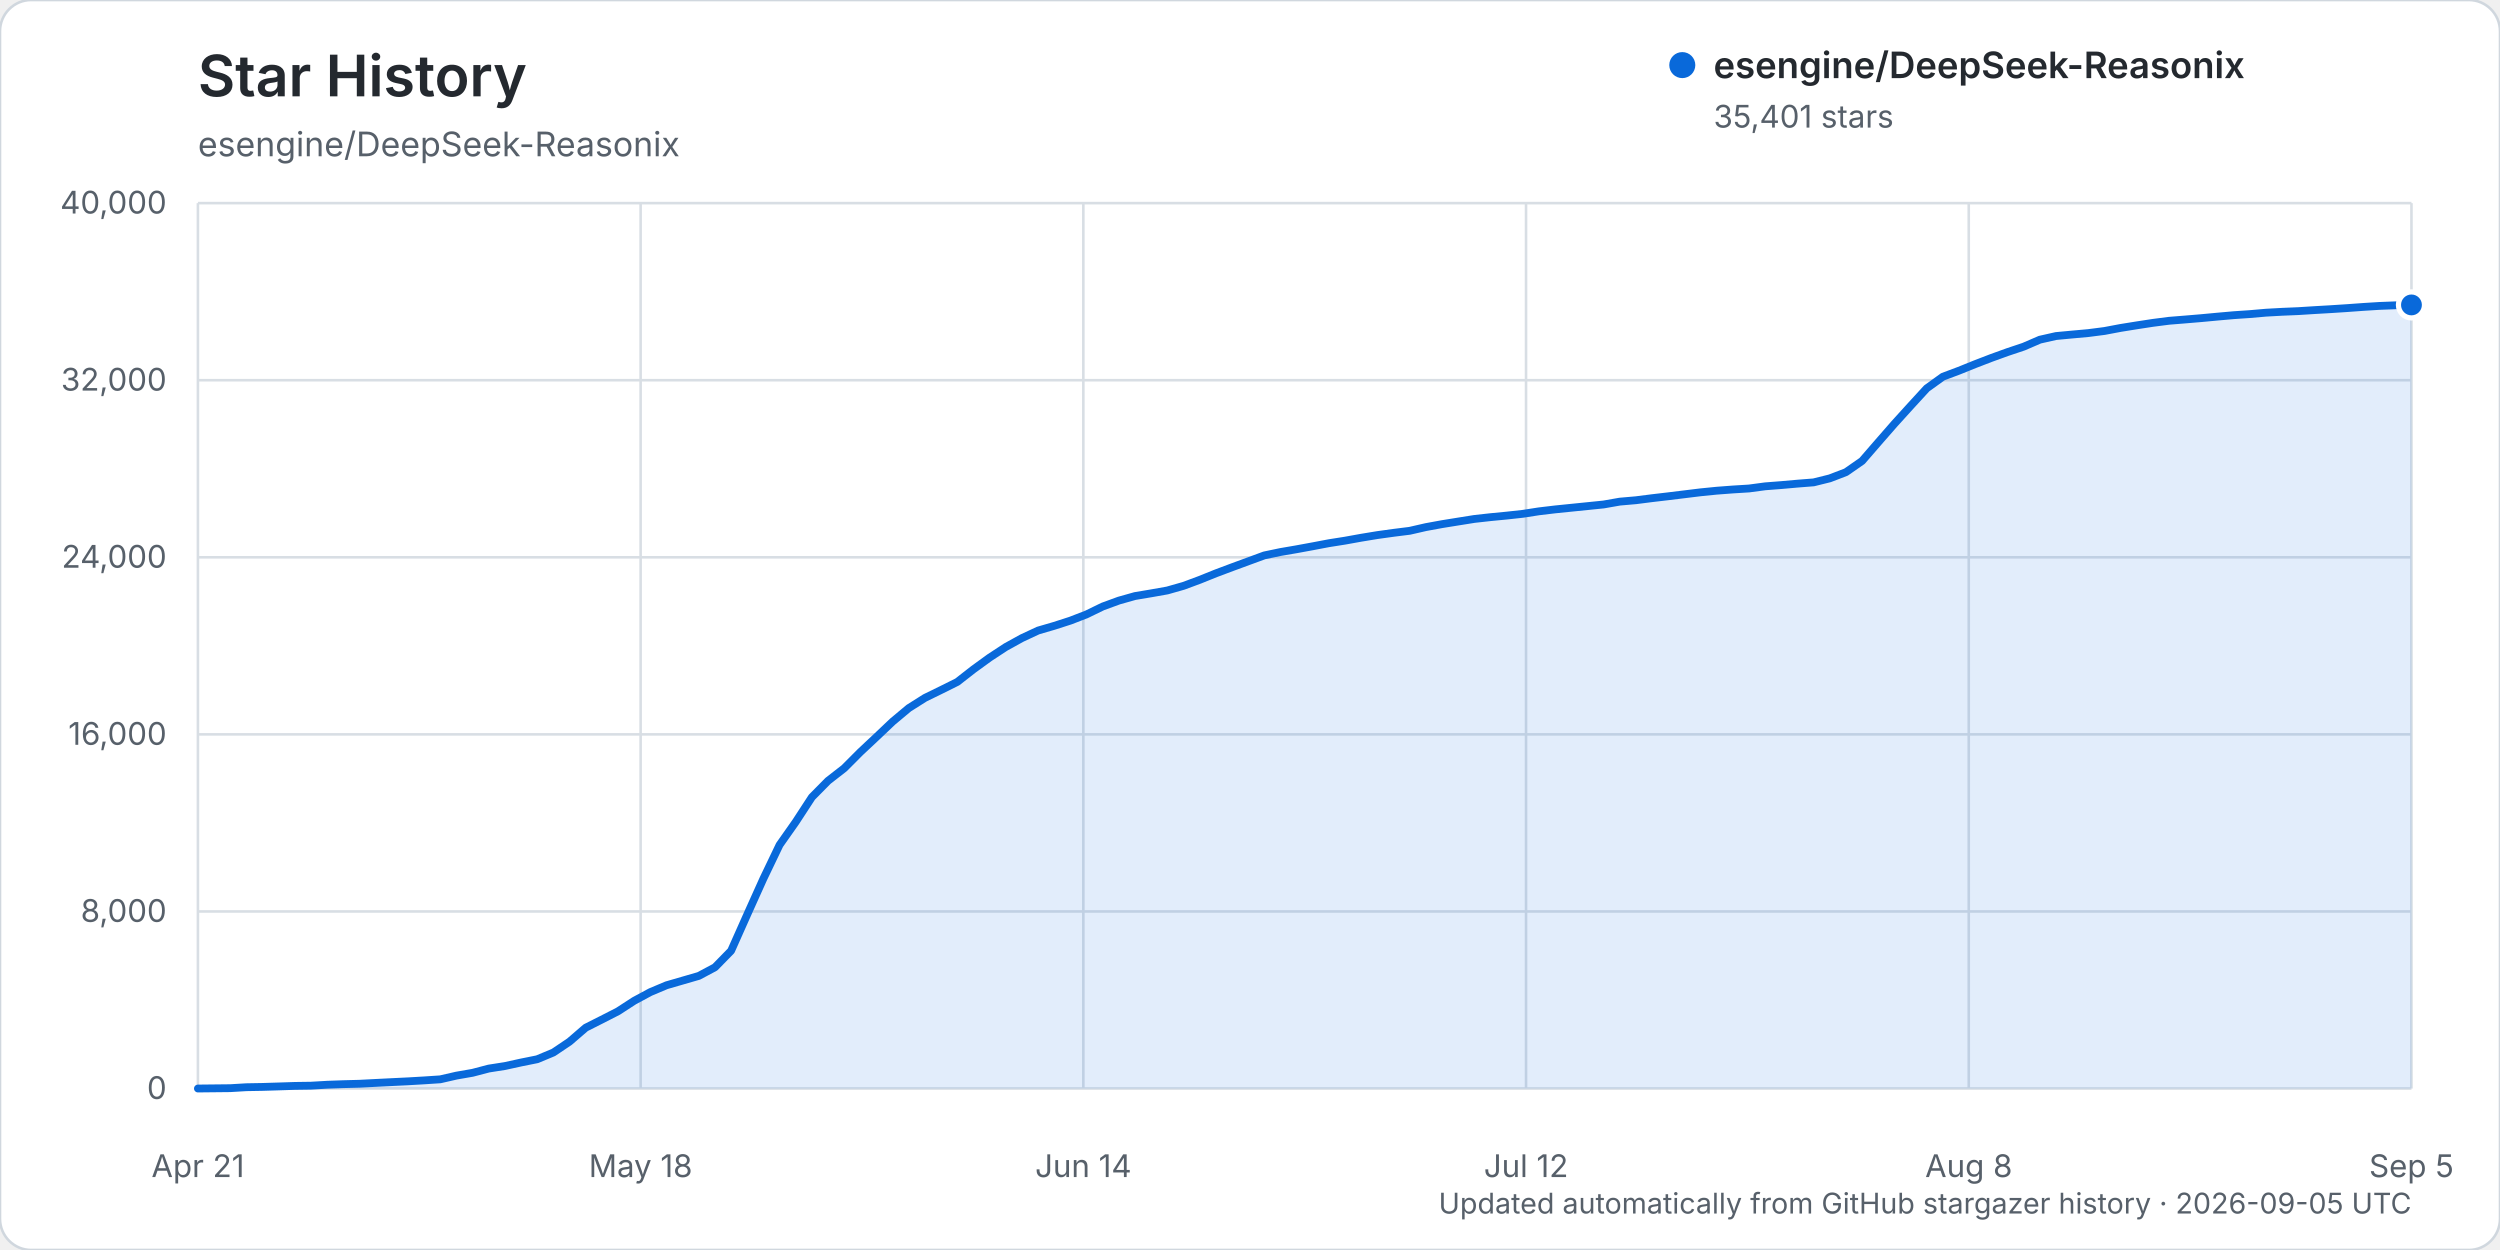
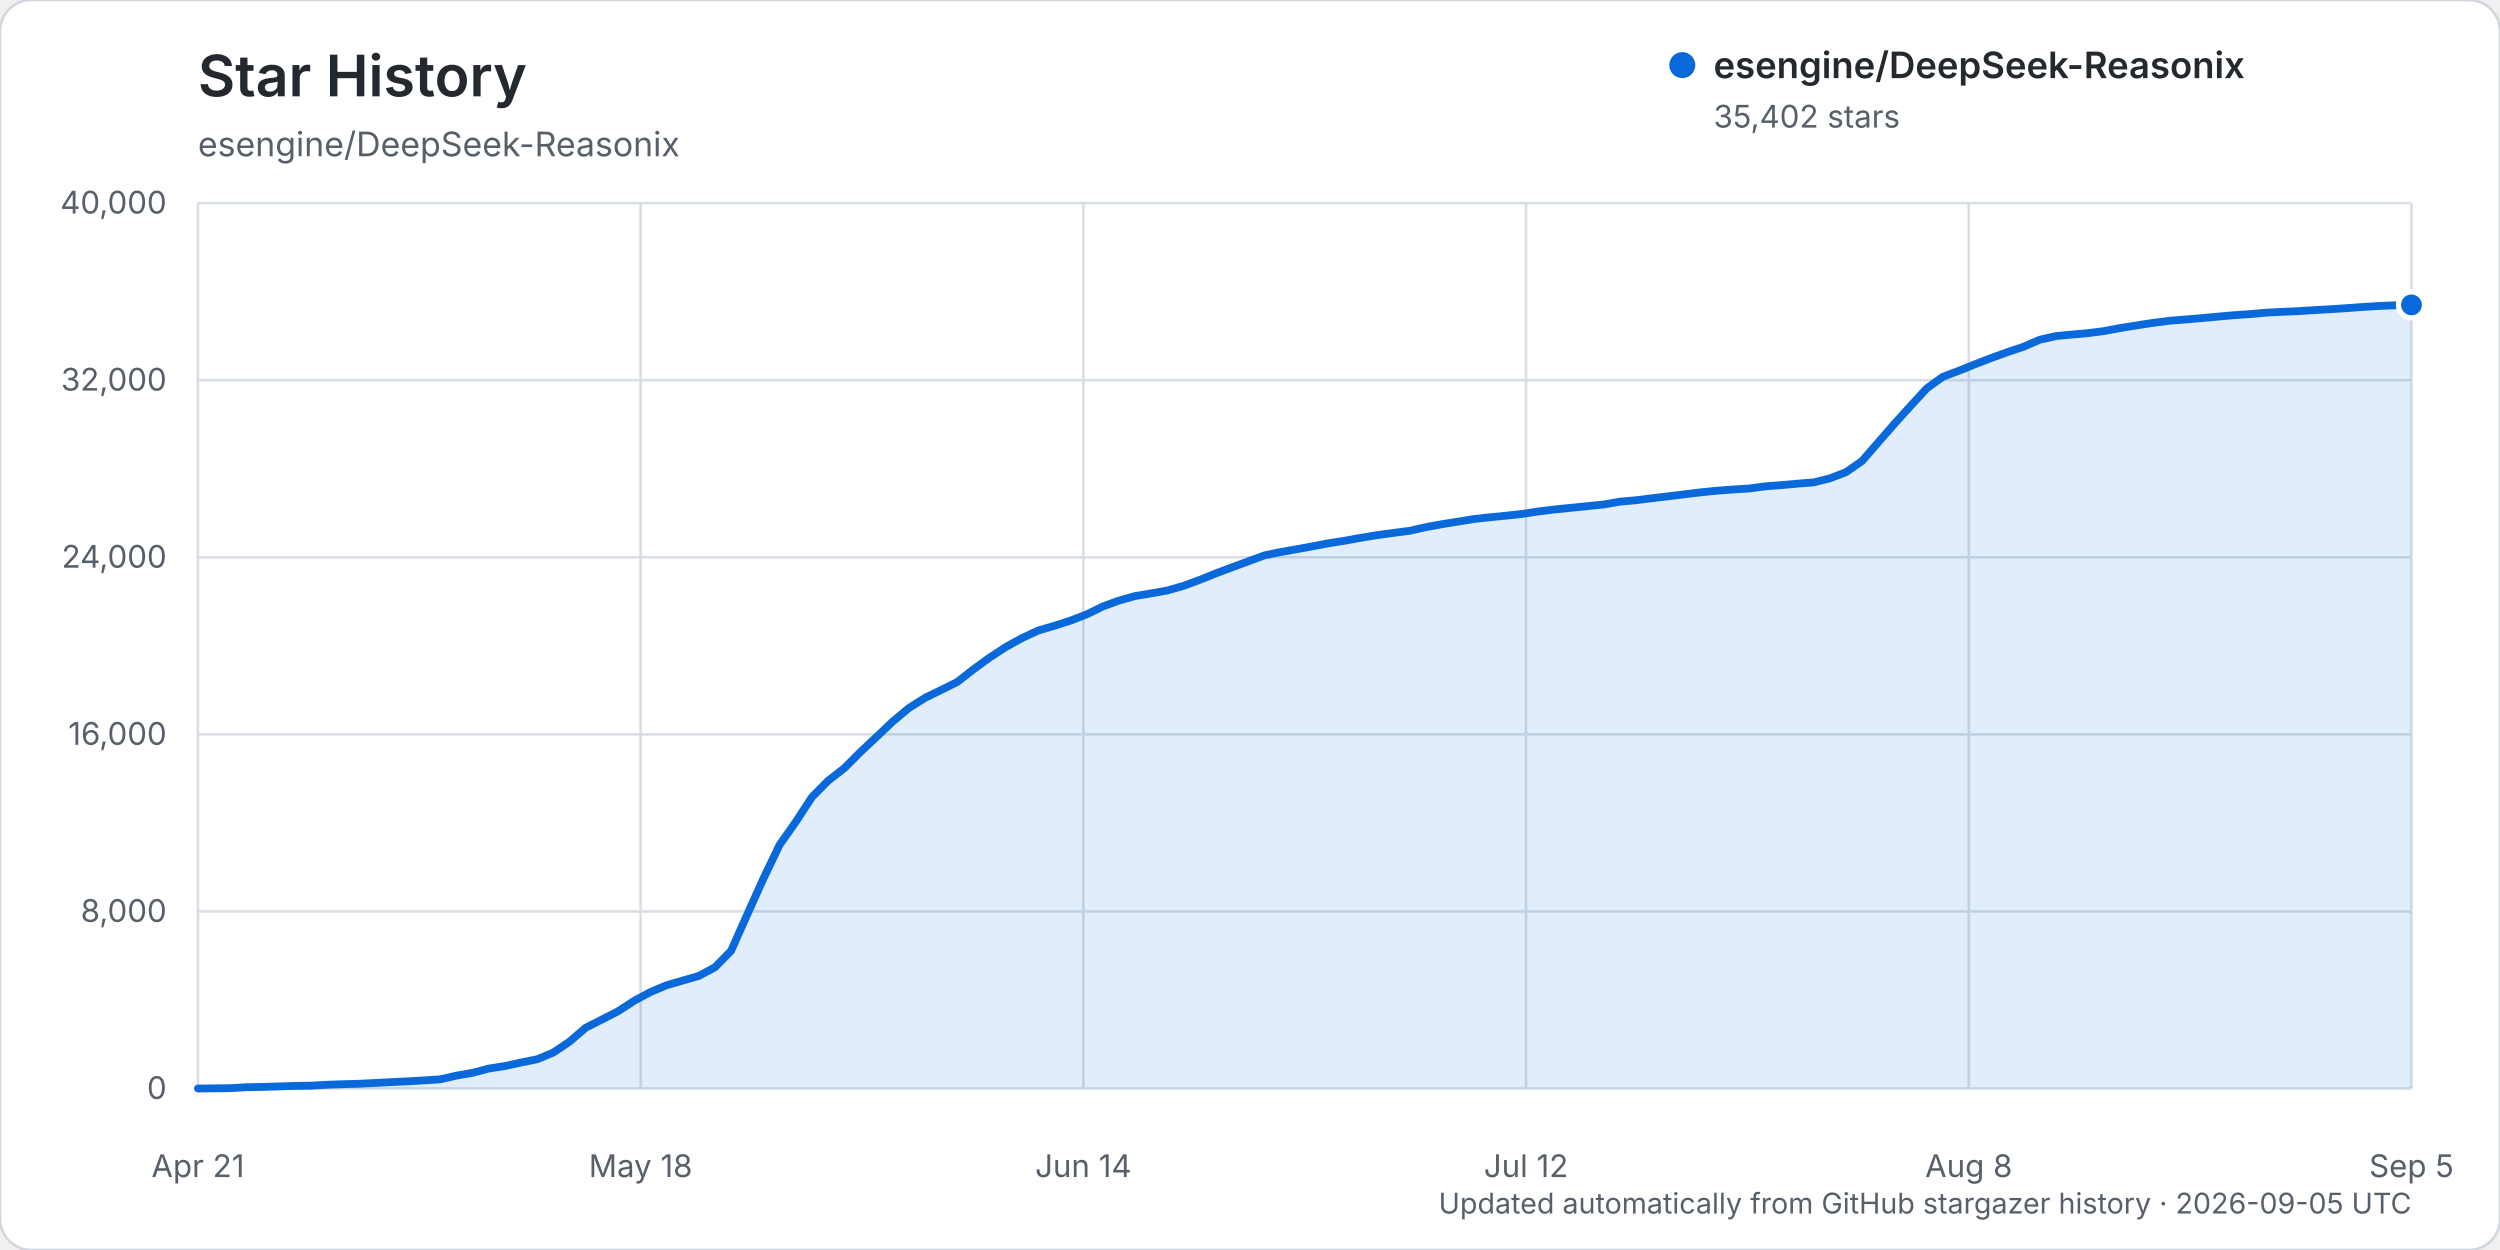
<svg xmlns="http://www.w3.org/2000/svg" width="960" height="480" viewBox="0 0 960 480" role="img" aria-labelledby="title description">
  <rect width="960" height="480" rx="12" fill="#ffffff" stroke="#d0d7de" />
  <text x="76" y="37" fill="#24292f" font-family="-apple-system, BlinkMacSystemFont, 'Segoe UI', sans-serif" font-size="22" font-weight="600">Star History</text>
  <text x="76" y="60" fill="#57606a" font-family="-apple-system, BlinkMacSystemFont, 'Segoe UI', sans-serif" font-size="13">esengine/DeepSeek-Reasonix</text>
  <g font-family="-apple-system, BlinkMacSystemFont, 'Segoe UI', sans-serif">
    <line x1="76" y1="418.00" x2="926" y2="418.00" stroke="#d8dee4" stroke-width="1" />
    <text x="64" y="422.00" text-anchor="end" fill="#57606a" font-size="12">0</text>
    <line x1="76" y1="350.00" x2="926" y2="350.00" stroke="#d8dee4" stroke-width="1" />
    <text x="64" y="354.00" text-anchor="end" fill="#57606a" font-size="12">8,000</text>
    <line x1="76" y1="282.00" x2="926" y2="282.00" stroke="#d8dee4" stroke-width="1" />
    <text x="64" y="286.00" text-anchor="end" fill="#57606a" font-size="12">16,000</text>
    <line x1="76" y1="214.00" x2="926" y2="214.00" stroke="#d8dee4" stroke-width="1" />
    <text x="64" y="218.00" text-anchor="end" fill="#57606a" font-size="12">24,000</text>
    <line x1="76" y1="146.00" x2="926" y2="146.00" stroke="#d8dee4" stroke-width="1" />
    <text x="64" y="150.00" text-anchor="end" fill="#57606a" font-size="12">32,000</text>
    <line x1="76" y1="78.00" x2="926" y2="78.00" stroke="#d8dee4" stroke-width="1" />
    <text x="64" y="82.00" text-anchor="end" fill="#57606a" font-size="12">40,000</text>
    <line x1="76.00" y1="78" x2="76.00" y2="418" stroke="#d8dee4" stroke-width="1" />
    <text x="76.00" y="452" text-anchor="middle" fill="#57606a" font-size="12">Apr 21</text>
    <line x1="246.00" y1="78" x2="246.00" y2="418" stroke="#d8dee4" stroke-width="1" />
    <text x="246.00" y="452" text-anchor="middle" fill="#57606a" font-size="12">May 18</text>
    <line x1="416.00" y1="78" x2="416.00" y2="418" stroke="#d8dee4" stroke-width="1" />
    <text x="416.00" y="452" text-anchor="middle" fill="#57606a" font-size="12">Jun 14</text>
    <line x1="586.00" y1="78" x2="586.00" y2="418" stroke="#d8dee4" stroke-width="1" />
    <text x="586.00" y="452" text-anchor="middle" fill="#57606a" font-size="12">Jul 12</text>
    <line x1="756.00" y1="78" x2="756.00" y2="418" stroke="#d8dee4" stroke-width="1" />
    <text x="756.00" y="452" text-anchor="middle" fill="#57606a" font-size="12">Aug 8</text>
    <line x1="926.00" y1="78" x2="926.00" y2="418" stroke="#d8dee4" stroke-width="1" />
    <text x="926.00" y="452" text-anchor="middle" fill="#57606a" font-size="12">Sep 5</text>
-     <path d="M76.00,417.99 L88.41,417.86 L94.61,417.49 L100.82,417.38 L107.02,417.19 L113.23,416.99 L119.43,416.90 L125.64,416.54 L131.84,416.32 L138.04,416.16 L144.25,415.84 L150.45,415.53 L156.66,415.23 L162.86,414.87 L169.07,414.46 L175.27,413.04 L181.47,411.96 L187.68,410.33 L193.88,409.36 L200.09,408.00 L206.29,406.75 L212.50,404.16 L218.70,399.99 L224.91,394.64 L231.11,391.51 L237.31,388.34 L243.52,384.31 L249.72,380.97 L255.93,378.35 L262.13,376.55 L268.34,374.75 L274.54,371.44 L280.74,365.10 L286.95,351.16 L293.15,337.39 L299.36,324.44 L305.56,315.63 L311.77,306.11 L317.97,299.83 L324.18,295.00 L330.38,288.78 L336.58,282.97 L342.79,277.08 L348.99,271.90 L355.20,267.98 L361.40,264.95 L367.61,261.86 L373.81,257.02 L380.01,252.52 L386.22,248.45 L392.42,245.03 L398.63,242.13 L404.83,240.32 L411.04,238.32 L417.24,235.92 L423.45,232.90 L429.65,230.63 L435.85,228.88 L442.06,227.84 L448.26,226.74 L454.47,224.97 L460.67,222.67 L466.88,220.17 L473.08,217.84 L479.28,215.56 L485.49,213.28 L491.69,211.98 L497.90,210.91 L504.10,209.77 L510.31,208.59 L516.51,207.61 L522.72,206.49 L528.92,205.47 L535.12,204.61 L541.33,203.83 L547.53,202.41 L553.74,201.27 L559.94,200.27 L566.15,199.28 L572.35,198.59 L578.55,197.99 L584.76,197.31 L590.96,196.35 L597.17,195.61 L603.37,194.98 L609.58,194.35 L615.78,193.72 L621.99,192.63 L628.19,192.09 L634.39,191.30 L640.60,190.57 L646.80,189.81 L653.01,189.05 L659.21,188.43 L665.42,187.96 L671.62,187.58 L677.82,186.75 L684.03,186.27 L690.23,185.72 L696.44,185.23 L702.64,183.69 L708.85,181.31 L715.05,177.00 L721.26,169.83 L727.46,162.73 L733.66,155.89 L739.87,149.12 L746.07,144.66 L752.28,142.33 L758.48,139.83 L764.69,137.44 L770.89,135.20 L777.09,133.12 L783.30,130.44 L789.50,129.04 L795.71,128.46 L801.91,127.90 L808.12,127.10 L814.32,125.93 L820.53,124.93 L826.73,123.98 L832.93,123.18 L839.14,122.68 L845.34,122.16 L851.55,121.58 L857.75,121.03 L863.96,120.61 L870.16,120.07 L876.36,119.73 L882.57,119.47 L888.77,119.08 L894.98,118.72 L901.18,118.32 L907.39,117.87 L913.59,117.48 L919.80,117.24 L926.00,117.09 L926.00,418.00 L76.00,418.00 Z" fill="#0969da" opacity="0.12" />
-     <path d="M76.00,417.99 L88.41,417.86 L94.61,417.49 L100.82,417.38 L107.02,417.19 L113.23,416.99 L119.43,416.90 L125.64,416.54 L131.84,416.32 L138.04,416.16 L144.25,415.84 L150.45,415.53 L156.66,415.23 L162.86,414.87 L169.07,414.46 L175.27,413.04 L181.47,411.96 L187.68,410.33 L193.88,409.36 L200.09,408.00 L206.29,406.75 L212.50,404.16 L218.70,399.99 L224.91,394.64 L231.11,391.51 L237.31,388.34 L243.52,384.31 L249.72,380.97 L255.93,378.35 L262.13,376.55 L268.34,374.75 L274.54,371.44 L280.74,365.10 L286.95,351.16 L293.15,337.39 L299.36,324.44 L305.56,315.63 L311.77,306.11 L317.97,299.83 L324.18,295.00 L330.38,288.78 L336.58,282.97 L342.79,277.08 L348.99,271.90 L355.20,267.98 L361.40,264.95 L367.61,261.86 L373.81,257.02 L380.01,252.52 L386.22,248.45 L392.42,245.03 L398.63,242.13 L404.83,240.32 L411.04,238.32 L417.24,235.92 L423.45,232.90 L429.65,230.63 L435.85,228.88 L442.06,227.84 L448.26,226.74 L454.47,224.97 L460.67,222.67 L466.88,220.17 L473.08,217.84 L479.28,215.56 L485.49,213.28 L491.69,211.98 L497.90,210.91 L504.10,209.77 L510.31,208.59 L516.51,207.61 L522.72,206.49 L528.92,205.47 L535.12,204.61 L541.33,203.83 L547.53,202.41 L553.74,201.27 L559.94,200.27 L566.15,199.28 L572.35,198.59 L578.55,197.99 L584.76,197.31 L590.96,196.35 L597.17,195.61 L603.37,194.98 L609.58,194.35 L615.78,193.72 L621.99,192.63 L628.19,192.09 L634.39,191.30 L640.60,190.57 L646.80,189.81 L653.01,189.05 L659.21,188.43 L665.42,187.96 L671.62,187.58 L677.82,186.75 L684.03,186.27 L690.23,185.72 L696.44,185.23 L702.64,183.69 L708.85,181.31 L715.05,177.00 L721.26,169.83 L727.46,162.73 L733.66,155.89 L739.87,149.12 L746.07,144.66 L752.28,142.33 L758.48,139.83 L764.69,137.44 L770.89,135.20 L777.09,133.12 L783.30,130.44 L789.50,129.04 L795.71,128.46 L801.91,127.90 L808.12,127.10 L814.32,125.93 L820.53,124.93 L826.73,123.98 L832.93,123.18 L839.14,122.68 L845.34,122.16 L851.55,121.58 L857.75,121.03 L863.96,120.61 L870.16,120.07 L876.36,119.73 L882.57,119.47 L888.77,119.08 L894.98,118.72 L901.18,118.32 L907.39,117.87 L913.59,117.48 L919.80,117.24 L926.00,117.09" fill="none" stroke="#0969da" stroke-width="3" stroke-linecap="round" stroke-linejoin="round" />
-     <circle cx="926.00" cy="117.09" r="5" fill="#0969da" stroke="#ffffff" stroke-width="2" />
+     <path d="M76.00,417.99 L88.41,417.86 L94.61,417.49 L100.82,417.38 L107.02,417.19 L113.23,416.99 L119.43,416.90 L125.64,416.54 L131.84,416.32 L138.04,416.16 L144.25,415.84 L150.45,415.53 L156.66,415.23 L162.86,414.87 L169.07,414.46 L175.27,413.04 L181.47,411.96 L187.68,410.33 L193.88,409.36 L200.09,408.00 L206.29,406.75 L212.50,404.16 L218.70,399.99 L224.91,394.64 L231.11,391.51 L237.31,388.34 L243.52,384.31 L249.72,380.97 L255.93,378.35 L262.13,376.55 L268.34,374.75 L274.54,371.44 L280.74,365.10 L286.95,351.16 L293.15,337.39 L299.36,324.44 L305.56,315.63 L311.77,306.11 L317.97,299.83 L324.18,295.00 L330.38,288.78 L336.58,282.97 L342.79,277.08 L348.99,271.90 L355.20,267.98 L361.40,264.95 L367.61,261.86 L373.81,257.02 L380.01,252.52 L386.22,248.45 L392.42,245.04 L398.63,242.13 L404.83,240.32 L411.04,238.33 L417.24,235.93 L423.45,232.90 L429.65,230.63 L435.85,228.89 L442.06,227.85 L448.26,226.75 L454.47,224.97 L460.67,222.68 L466.88,220.18 L473.08,217.85 L479.28,215.57 L485.49,213.29 L491.69,211.99 L497.90,210.91 L504.10,209.78 L510.31,208.59 L516.51,207.62 L522.72,206.49 L528.92,205.47 L535.12,204.62 L541.33,203.83 L547.53,202.42 L553.74,201.28 L559.94,200.28 L566.15,199.29 L572.35,198.60 L578.55,198.00 L584.76,197.31 L590.96,196.36 L597.17,195.61 L603.37,194.99 L609.58,194.36 L615.78,193.73 L621.99,192.64 L628.19,192.10 L634.39,191.31 L640.60,190.58 L646.80,189.82 L653.01,189.06 L659.21,188.44 L665.42,187.96 L671.62,187.59 L677.82,186.76 L684.03,186.28 L690.23,185.73 L696.44,185.24 L702.64,183.70 L708.85,181.32 L715.05,177.01 L721.26,169.84 L727.46,162.74 L733.66,155.89 L739.87,149.13 L746.07,144.67 L752.28,142.34 L758.48,139.84 L764.69,137.45 L770.89,135.21 L777.09,133.13 L783.30,130.45 L789.50,129.05 L795.71,128.46 L801.91,127.91 L808.12,127.11 L814.32,125.94 L820.53,124.94 L826.73,123.99 L832.93,123.19 L839.14,122.69 L845.34,122.17 L851.55,121.59 L857.75,121.04 L863.96,120.62 L870.16,120.07 L876.36,119.74 L882.57,119.48 L888.77,119.09 L894.98,118.73 L901.18,118.32 L907.39,117.87 L913.59,117.49 L919.80,117.24 L926.00,117.08 L926.00,418.00 L76.00,418.00 Z" fill="#0969da" opacity="0.12" />
+     <path d="M76.00,417.99 L88.41,417.86 L94.61,417.49 L100.82,417.38 L107.02,417.19 L113.23,416.99 L119.43,416.90 L125.64,416.54 L131.84,416.32 L138.04,416.16 L144.25,415.84 L150.45,415.53 L156.66,415.23 L162.86,414.87 L169.07,414.46 L175.27,413.04 L181.47,411.96 L187.68,410.33 L193.88,409.36 L200.09,408.00 L206.29,406.75 L212.50,404.16 L218.70,399.99 L224.91,394.64 L231.11,391.51 L237.31,388.34 L243.52,384.31 L249.72,380.97 L255.93,378.35 L262.13,376.55 L268.34,374.75 L274.54,371.44 L280.74,365.10 L286.95,351.16 L293.15,337.39 L299.36,324.44 L305.56,315.63 L311.77,306.11 L317.97,299.83 L324.18,295.00 L330.38,288.78 L336.58,282.97 L342.79,277.08 L348.99,271.90 L355.20,267.98 L361.40,264.95 L367.61,261.86 L373.81,257.02 L380.01,252.52 L386.22,248.45 L392.42,245.04 L398.63,242.13 L404.83,240.32 L411.04,238.33 L417.24,235.93 L423.45,232.90 L429.65,230.63 L435.85,228.89 L442.06,227.85 L448.26,226.75 L454.47,224.97 L460.67,222.68 L466.88,220.18 L473.08,217.85 L479.28,215.57 L485.49,213.29 L491.69,211.99 L497.90,210.91 L504.10,209.78 L510.31,208.59 L516.51,207.62 L522.72,206.49 L528.92,205.47 L535.12,204.62 L541.33,203.83 L547.53,202.42 L553.74,201.28 L559.94,200.28 L566.15,199.29 L572.35,198.60 L578.55,198.00 L584.76,197.31 L590.96,196.36 L597.17,195.61 L603.37,194.99 L609.58,194.36 L615.78,193.73 L621.99,192.64 L628.19,192.10 L634.39,191.31 L640.60,190.58 L646.80,189.82 L653.01,189.06 L659.21,188.44 L665.42,187.96 L671.62,187.59 L677.82,186.76 L684.03,186.28 L690.23,185.73 L696.44,185.24 L702.64,183.70 L708.85,181.32 L715.05,177.01 L721.26,169.84 L727.46,162.74 L733.66,155.89 L739.87,149.13 L746.07,144.67 L752.28,142.34 L758.48,139.84 L764.69,137.45 L770.89,135.21 L777.09,133.13 L783.30,130.45 L789.50,129.05 L795.71,128.46 L801.91,127.91 L808.12,127.11 L814.32,125.94 L820.53,124.94 L826.73,123.99 L832.93,123.19 L839.14,122.69 L845.34,122.17 L851.55,121.59 L857.75,121.04 L863.96,120.62 L870.16,120.07 L876.36,119.74 L882.57,119.48 L888.77,119.09 L894.98,118.73 L901.18,118.32 L907.39,117.87 L913.59,117.49 L919.80,117.24 L926.00,117.08" fill="none" stroke="#0969da" stroke-width="3" stroke-linecap="round" stroke-linejoin="round" />
+     <circle cx="926.00" cy="117.08" r="5" fill="#0969da" stroke="#ffffff" stroke-width="2" />
    <g transform="translate(646, 25)">
      <circle cx="0" cy="0" r="5" fill="#0969da" />
      <text x="12" y="5" fill="#24292f" font-size="14" font-weight="600">esengine/DeepSeek-Reasonix</text>
-       <text x="12" y="24" fill="#57606a" font-size="12">35,401 stars</text>
+       <text x="12" y="24" fill="#57606a" font-size="12">35,402 stars</text>
    </g>
    <text x="926" y="466" text-anchor="end" fill="#57606a" font-size="11">Updated automatically from GitHub stargazer history · 2026-09-05 UTC</text>
  </g>
</svg>
